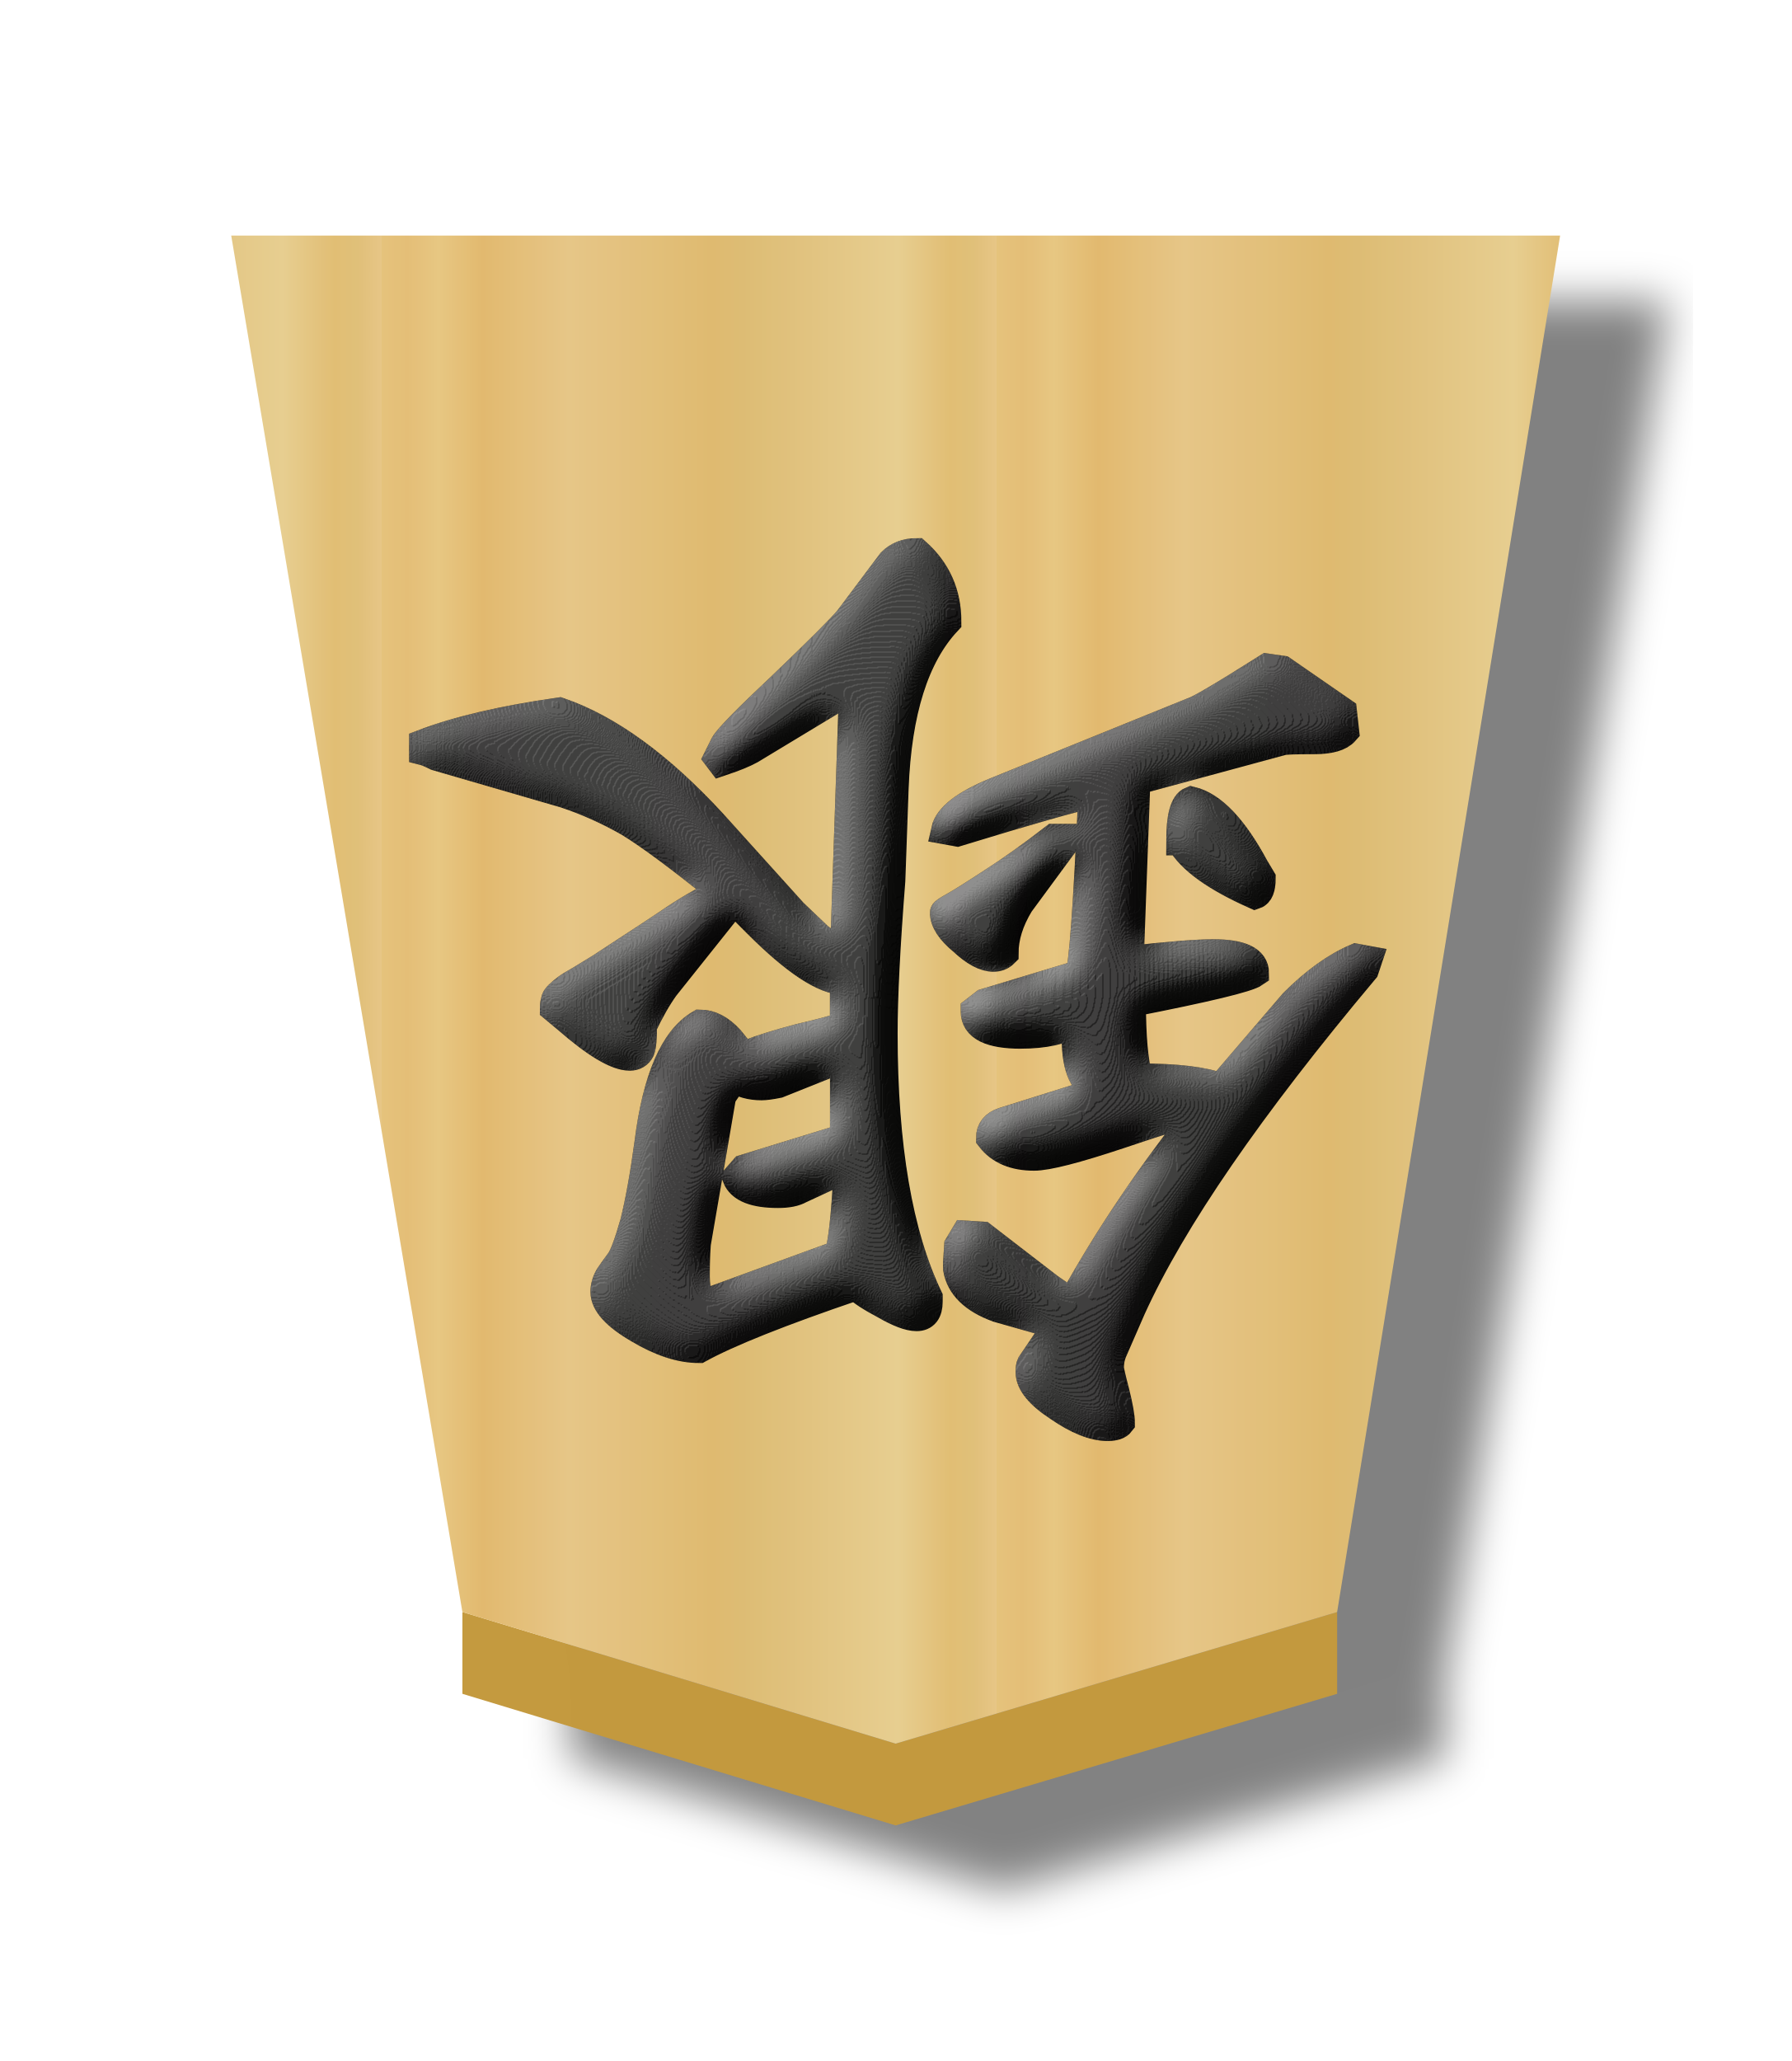
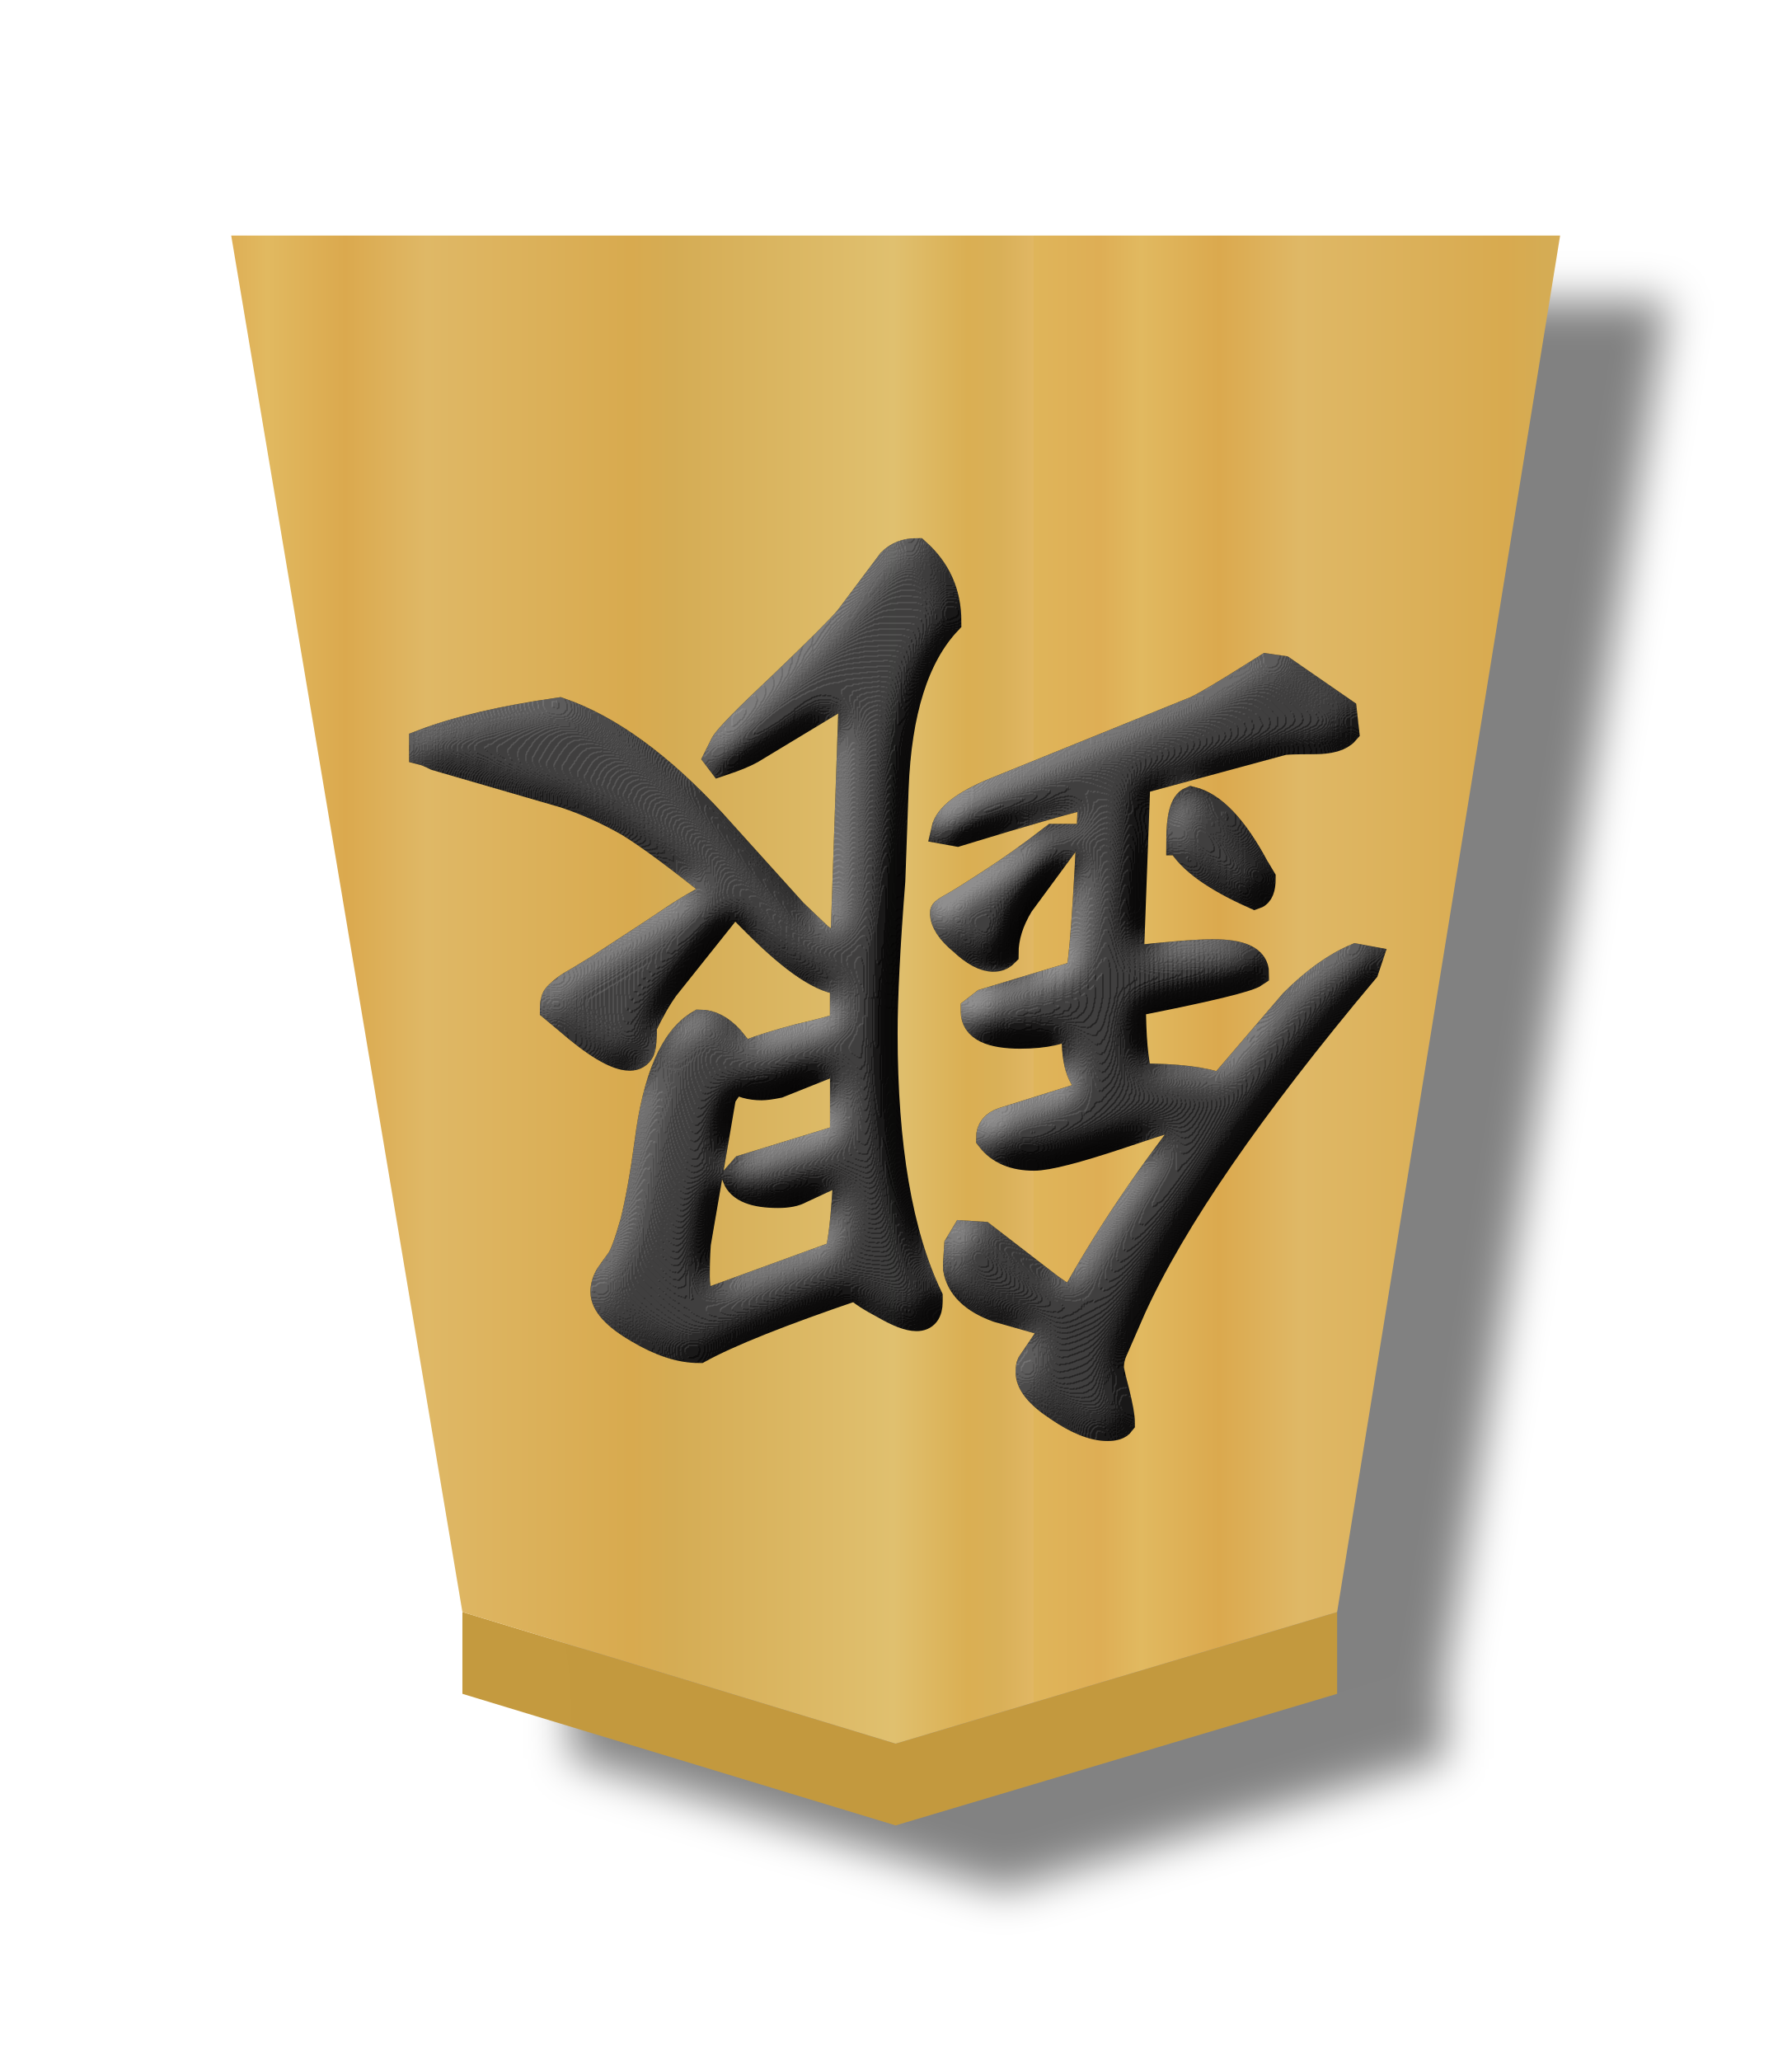
- <svg xmlns="http://www.w3.org/2000/svg" height="60" width="52.157">
-   <filter id="a" color-interpolation-filters="sRGB">
-     <feFlood flood-opacity=".498" result="flood" />
-     <feComposite in="flood" in2="SourceGraphic" operator="in" result="composite1" />
-     <feGaussianBlur in="composite1" result="blur" stdDeviation="1" />
-     <feOffset dx="5" dy="3" result="offset" />
-     <feComposite in="SourceGraphic" in2="offset" operator="over" result="composite2" />
+ <svg xmlns="http://www.w3.org/2000/svg" xmlns:xlink="http://www.w3.org/1999/xlink" height="60" width="52.157" version="1.1" id="svg22">
+   <defs id="defs22">
+     <filter id="c-1" color-interpolation-filters="sRGB" x="-0.473" y="-0.506" width="1.941" height="2.012">
+       <feGaussianBlur result="result8" stdDeviation="5" id="feGaussianBlur12-3" />
+       <feComposite in="SourceGraphic" in2="result8" operator="in" result="result6" id="feComposite12-7" />
+       <feComposite in2="result6" operator="in" result="result11" id="feComposite13-3" />
+       <feFlood flood-color="#fff" result="result10" id="feFlood13-0" />
+       <feBlend in="result10" in2="result11" mode="multiply" result="result12" id="feBlend13-5" />
+       <feComposite in="result12" in2="SourceGraphic" operator="in" result="fbSourceGraphic" id="feComposite14-5" />
+       <feFlood flood-color="#4b659a" result="result6" id="feFlood14-3" />
+       <feComposite in="fbSourceGraphic" in2="result6" k1="0.5" k2="0.3" k3="0.3" k4="0" operator="arithmetic" result="result2" id="feComposite15-5" />
+       <feColorMatrix in="result2" result="fbSourceGraphicAlpha" type="matrix" values="1 0 0 -1 0 1 0 1 -1 0 1 0 0 -1 0 -0.8 -1 0 3.9 -2.7" id="feColorMatrix15-5" />
+       <feGaussianBlur in="fbSourceGraphicAlpha" result="result0" stdDeviation=".5" id="feGaussianBlur15-9" />
+       <feDiffuseLighting diffuseConstant="0.7" in="result0" result="result13" surfaceScale="50" id="feDiffuseLighting15-0">
+         <feDistantLight azimuth="225" elevation="20" id="feDistantLight15-1" />
+       </feDiffuseLighting>
+       <feSpecularLighting in="result0" result="result1" specularConstant="0.7" specularExponent="20" surfaceScale="10" id="feSpecularLighting16-4">
+         <feDistantLight azimuth="225" elevation="45" id="feDistantLight16-0" />
+       </feSpecularLighting>
+       <feBlend in="result13" in2="SourceGraphic" mode="screen" result="result5" id="feBlend16-0" />
+       <feComposite in="result1" in2="result5" k1="0" k2="1" k3="1" k4="0" operator="arithmetic" result="result9" id="feComposite16-7" />
+       <feComposite in2="SourceGraphic" operator="in" result="fbSourceGraphic" id="feComposite17-6" />
+       <feColorMatrix in="fbSourceGraphic" result="fbSourceGraphicAlpha" values="0 0 0 -1 0 0 0 0 -1 0 0 0 0 -1 0 0 0 0 1 0" id="feColorMatrix17-5" />
+       <feComposite in="fbSourceGraphic" in2="fbSourceGraphic" k1="0" k2="1" k3="0" k4="0" operator="arithmetic" result="composite1" id="feComposite18-8" />
+       <feColorMatrix in="composite1" result="colormatrix1" type="saturate" values="1" id="feColorMatrix18-3" />
+       <feFlood flood-opacity=".667" result="flood1" id="feFlood18-8" />
+       <feBlend in="flood1" in2="colormatrix1" mode="multiply" result="blend1" id="feBlend18-4" />
+       <feBlend in2="blend1" mode="screen" result="blend2" id="feBlend19-0" />
+       <feColorMatrix in="blend2" result="colormatrix2" type="saturate" values="1" id="feColorMatrix19-8" />
+       <feComposite in="colormatrix2" in2="fbSourceGraphic" operator="in" result="composite2" id="feComposite19-8" />
+     </filter>
+     <filter id="a-9" color-interpolation-filters="sRGB" x="-0.039" y="-0.032" width="1.16" height="1.104">
+       <feFlood flood-opacity=".498" result="flood" id="feFlood1-6" />
+       <feComposite in="flood" in2="SourceGraphic" operator="in" result="composite1" id="feComposite1-9" />
+       <feGaussianBlur in="composite1" result="blur" stdDeviation="1" id="feGaussianBlur1-4" />
+       <feOffset dx="5" dy="3" result="offset" id="feOffset1-5" />
+       <feComposite in="SourceGraphic" in2="offset" operator="over" result="composite2" id="feComposite2-4" />
+     </filter>
+     <linearGradient id="b-5" gradientTransform="matrix(1.537971,0,0,1.450059,382.0276,-2.50967)" gradientUnits="userSpaceOnUse" spreadMethod="repeat" x1="-30.849" x2="-14.721" y1="30.267" y2="30.267">
+       <stop offset="0" stop-color="#dfb459" id="stop2-7" />
+       <stop offset=".076" stop-color="#dead54" id="stop3-3" />
+       <stop offset=".123" stop-color="#e1b85f" id="stop4-6" />
+       <stop offset=".212" stop-color="#dba84d" id="stop5-1" />
+       <stop offset=".305" stop-color="#dfb765" id="stop6-9" />
+       <stop offset=".539" stop-color="#d8a94e" id="stop7-4" />
+       <stop offset=".586" stop-color="#d5ab53" id="stop8-2" />
+       <stop offset=".84" stop-color="#e0bf6e" id="stop9-9" />
+       <stop offset=".924" stop-color="#daae52" id="stop10-0" />
+       <stop offset=".962" stop-color="#d9af57" id="stop11-0" />
+       <stop offset="1" stop-color="#e1b663" id="stop12-7" />
+     </linearGradient>
+     <linearGradient xlink:href="#b-5" id="linearGradient23" x1="334.583" y1="224.648" x2="360.838" y2="224.648" gradientUnits="userSpaceOnUse" spreadMethod="repeat" />
+   </defs>
+   <filter id="a" color-interpolation-filters="sRGB" x="-0.039" y="-0.033" width="1.16" height="1.106">
+     <feFlood flood-opacity=".498" result="flood" id="feFlood1" />
+     <feComposite in="flood" in2="SourceGraphic" operator="in" result="composite1" id="feComposite1" />
+     <feGaussianBlur in="composite1" result="blur" stdDeviation="1" id="feGaussianBlur1" />
+     <feOffset dx="5" dy="3" result="offset" id="feOffset1" />
+     <feComposite in="SourceGraphic" in2="offset" operator="over" result="composite2" id="feComposite2" />
  </filter>
-   <linearGradient id="b" gradientTransform="matrix(-1.507424 0 0 -1.427484 309.2548 215.2247)" gradientUnits="userSpaceOnUse" spreadMethod="repeat" x1="148.368" x2="129.504" y1="49.819" y2="49.819">
-     <stop offset="0" stop-color="#e5c37b" />
-     <stop offset=".042" stop-color="#e4bd76" />
-     <stop offset=".093" stop-color="#e7c781" />
-     <stop offset=".165" stop-color="#e2b86e" />
-     <stop offset=".305" stop-color="#e6c686" />
-     <stop offset=".539" stop-color="#dfb96f" />
-     <stop offset=".586" stop-color="#ddbb73" />
-     <stop offset=".84" stop-color="#e7ce8f" />
-     <stop offset=".924" stop-color="#e1bd73" />
-     <stop offset=".962" stop-color="#e0bf78" />
-     <stop offset="1" stop-color="#e7c685" />
+   <linearGradient id="b" gradientTransform="matrix(-1.507424,0,0,-1.427484,309.2548,215.2247)" gradientUnits="userSpaceOnUse" spreadMethod="repeat" x1="148.368" x2="129.504" y1="49.819" y2="49.819" xlink:href="#b-5">
+     <stop offset="0" stop-color="#e5c37b" id="stop2" />
+     <stop offset=".042" stop-color="#e4bd76" id="stop3" />
+     <stop offset=".093" stop-color="#e7c781" id="stop4" />
+     <stop offset=".165" stop-color="#e2b86e" id="stop5" />
+     <stop offset=".305" stop-color="#e6c686" id="stop6" />
+     <stop offset=".539" stop-color="#dfb96f" id="stop7" />
+     <stop offset=".586" stop-color="#ddbb73" id="stop8" />
+     <stop offset=".84" stop-color="#e7ce8f" id="stop9" />
+     <stop offset=".924" stop-color="#e1bd73" id="stop10" />
+     <stop offset=".962" stop-color="#e0bf78" id="stop11" />
+     <stop offset="1" stop-color="#e7c685" id="stop12" />
  </linearGradient>
-   <filter id="c" color-interpolation-filters="sRGB">
-     <feGaussianBlur result="result8" stdDeviation="5" />
-     <feComposite in="SourceGraphic" in2="result8" operator="in" result="result6" />
-     <feComposite in2="result6" operator="in" result="result11" />
-     <feFlood flood-color="#fff" result="result10" />
-     <feBlend in="result10" in2="result11" mode="multiply" result="result12" />
-     <feComposite in="result12" in2="SourceGraphic" operator="in" result="fbSourceGraphic" />
-     <feFlood flood-color="#4b659a" result="result6" />
-     <feComposite in="fbSourceGraphic" in2="result6" k1="0.5" k2="0.3" k3="0.3" k4="0" operator="arithmetic" result="result2" />
-     <feColorMatrix in="result2" result="fbSourceGraphicAlpha" type="matrix" values="1 0 0 -1 0 1 0 1 -1 0 1 0 0 -1 0 -0.8 -1 0 3.9 -2.7" />
-     <feGaussianBlur in="fbSourceGraphicAlpha" result="result0" stdDeviation=".5" />
-     <feDiffuseLighting diffuseConstant="0.7" in="result0" result="result13" surfaceScale="50">
-       <feDistantLight azimuth="225" elevation="20" />
+   <filter id="c" color-interpolation-filters="sRGB" x="-0.473" y="-0.506" width="1.941" height="2.012">
+     <feGaussianBlur result="result8" stdDeviation="5" id="feGaussianBlur12" />
+     <feComposite in="SourceGraphic" in2="result8" operator="in" result="result6" id="feComposite12" />
+     <feComposite in2="result6" operator="in" result="result11" id="feComposite13" />
+     <feFlood flood-color="#fff" result="result10" id="feFlood13" />
+     <feBlend in="result10" in2="result11" mode="multiply" result="result12" id="feBlend13" />
+     <feComposite in="result12" in2="SourceGraphic" operator="in" result="fbSourceGraphic" id="feComposite14" />
+     <feFlood flood-color="#4b659a" result="result6" id="feFlood14" />
+     <feComposite in="fbSourceGraphic" in2="result6" k1="0.5" k2="0.3" k3="0.3" k4="0" operator="arithmetic" result="result2" id="feComposite15" />
+     <feColorMatrix in="result2" result="fbSourceGraphicAlpha" type="matrix" values="1 0 0 -1 0 1 0 1 -1 0 1 0 0 -1 0 -0.8 -1 0 3.9 -2.7" id="feColorMatrix15" />
+     <feGaussianBlur in="fbSourceGraphicAlpha" result="result0" stdDeviation=".5" id="feGaussianBlur15" />
+     <feDiffuseLighting diffuseConstant="0.7" in="result0" result="result13" surfaceScale="50" id="feDiffuseLighting15">
+       <feDistantLight azimuth="225" elevation="20" id="feDistantLight15" />
    </feDiffuseLighting>
-     <feSpecularLighting in="result0" result="result1" specularConstant="0.7" specularExponent="20" surfaceScale="10">
-       <feDistantLight azimuth="225" elevation="45" />
+     <feSpecularLighting in="result0" result="result1" specularConstant="0.7" specularExponent="20" surfaceScale="10" id="feSpecularLighting16">
+       <feDistantLight azimuth="225" elevation="45" id="feDistantLight16" />
    </feSpecularLighting>
-     <feBlend in="result13" in2="SourceGraphic" mode="screen" result="result5" />
-     <feComposite in="result1" in2="result5" k1="0" k2="1" k3="1" k4="0" operator="arithmetic" result="result9" />
-     <feComposite in2="SourceGraphic" operator="in" result="fbSourceGraphic" />
-     <feColorMatrix in="fbSourceGraphic" result="fbSourceGraphicAlpha" values="0 0 0 -1 0 0 0 0 -1 0 0 0 0 -1 0 0 0 0 1 0" />
-     <feComposite in="fbSourceGraphic" in2="fbSourceGraphic" k1="0" k2="1" k3="0" k4="0" operator="arithmetic" result="composite1" />
-     <feColorMatrix in="composite1" result="colormatrix1" type="saturate" values="1" />
-     <feFlood flood-opacity=".667" result="flood1" />
-     <feBlend in="flood1" in2="colormatrix1" mode="multiply" result="blend1" />
-     <feBlend in2="blend1" mode="screen" result="blend2" />
-     <feColorMatrix in="blend2" result="colormatrix2" type="saturate" values="1" />
-     <feComposite in="colormatrix2" in2="fbSourceGraphic" operator="in" result="composite2" />
+     <feBlend in="result13" in2="SourceGraphic" mode="screen" result="result5" id="feBlend16" />
+     <feComposite in="result1" in2="result5" k1="0" k2="1" k3="1" k4="0" operator="arithmetic" result="result9" id="feComposite16" />
+     <feComposite in2="SourceGraphic" operator="in" result="fbSourceGraphic" id="feComposite17" />
+     <feColorMatrix in="fbSourceGraphic" result="fbSourceGraphicAlpha" values="0 0 0 -1 0 0 0 0 -1 0 0 0 0 -1 0 0 0 0 1 0" id="feColorMatrix17" />
+     <feComposite in="fbSourceGraphic" in2="fbSourceGraphic" k1="0" k2="1" k3="0" k4="0" operator="arithmetic" result="composite1" id="feComposite18" />
+     <feColorMatrix in="composite1" result="colormatrix1" type="saturate" values="1" id="feColorMatrix18" />
+     <feFlood flood-opacity=".667" result="flood1" id="feFlood18" />
+     <feBlend in="flood1" in2="colormatrix1" mode="multiply" result="blend1" id="feBlend18" />
+     <feBlend in2="blend1" mode="screen" result="blend2" id="feBlend19" />
+     <feColorMatrix in="blend2" result="colormatrix2" type="saturate" values="1" id="feColorMatrix19" />
+     <feComposite in="colormatrix2" in2="fbSourceGraphic" operator="in" result="composite2" id="feComposite19" />
  </filter>
-   <g filter="url(#a)" opacity=".99" transform="matrix(.63 0 0 .63 -204.0553 -112.7186)">
-     <path d="m363.944 259.87 1.242 1.659 18.681-5.934-.863-1.631z" fill="none" opacity="1" transform="matrix(1.100128 0 0 1.050727 -34.79965 -13.59342)" />
-     <path d="m345.268 257.189v-3.78l20.023 6.081 20.403-6.081v3.78l-20.403 6.081z" fill="#c3983c" fill-opacity=".992" opacity="1" />
-     <path d="m365.291 259.491 20.403-6.081 10.306-63.606-61.417-0 10.685 63.606z" fill="url(#b)" opacity="1" stroke-width="1.486" />
+   <g filter="url(#a)" opacity=".99" transform="matrix(.63 0 0 .63 -204.0553 -112.7186)" id="g21">
+     <path d="m363.944 259.87 1.242 1.659 18.681-5.934-.863-1.631z" fill="none" opacity="1" transform="matrix(1.100128 0 0 1.050727 -34.79965 -13.59342)" id="path19" />
+     <path d="m345.268 257.189v-3.78l20.023 6.081 20.403-6.081v3.78l-20.403 6.081z" fill="#c3983c" fill-opacity=".992" opacity="1" id="path20" />
+     <path d="m365.291 259.491 20.403-6.081 10.306-63.606-61.417-0 10.685 63.606z" fill="url(#b)" opacity="1" stroke-width="1.486" id="path21" style="fill:url(#linearGradient23);fill-opacity:1" />
  </g>
-   <g filter="url(#c)" opacity=".99" stroke="#000" stroke-width=".867" transform="matrix(-.945 0 0 -.945 50.68512 59.57721)">
-     <path d="m33.825 31.442q0-.576.068-.745.102-.203.339-.203.609 0 1.93 1.151l.406.339q0 .135-.034.237 0 .068-.102.169-.102.102-.237.203-.135.102-.44.271-.271.169-.609.372-.305.203-.88.576-.576.372-1.185.779-.88.609-1.693.982 1.93 1.557 2.878 2.133.948.542 1.964.88l3.961 1.151q.271.135.406.169v.237q-1.591.609-4.198.982-2.268-.779-4.706-3.419l-2.505-2.776-.779-.745q-.135-.102-.779-.576l-.271 7.956-.068.068.135.169 3.081-1.862q.305-.169.914-.372l.102.135-.203.406q-.169.305-1.828 1.862-1.625 1.557-1.997 1.997l-1.32 1.76q-.305.305-.779.305-.948-.846-.948-2.133 1.49-1.591 1.625-5.146l.102-2.844q.237-3.013.237-4.706 0-5.214-1.388-8.125v-.135q0-.474.372-.474.339 0 .982.372.643.339.88.576 3.487-1.185 4.841-1.93.846 0 1.862.609 1.049.609 1.049 1.151 0 .237-.135.474-.135.203-.339.474-.169.237-.44 1.185-.237.948-.44 2.438-.372 2.979-1.591 3.69-.474 0-.914-.474-.406-.508-.44-.508l-.169.068q-.508.203-1.523.474-1.016.237-1.388.372v1.388q.914 0 2.674 1.76l.711.711 2.133-2.674q.339-.474.677-1.185zm-2.031-8.497-3.995 1.456q-.169.508-.271 2.438v.237l1.456-.677q.237-.135.677-.135 1.083 0 1.286.508l-.237.271-3.081.948v2.471l2.031-.812q.339-.068.508-.068.508 0 .846.237l.372-.542.779-4.536q.034-.406.034-1.016 0-.779-.406-.779zm-7.245 11.984q0 .034-.305.203-.305.169-1.185.745-.846.542-1.896 1.354h-.271v-.237l1.32-1.794q.474-.779.474-1.523.135-.135.339-.135.406 0 .948.508.576.474.576.88zm-2.37-3.758q1.422 0 1.422.711v.034l-.305.237-2.911.88q-.169.271-.406 5.552.846-.169 4.164-1.185l.372.068q-.135.609-1.523 1.185l-6.094 2.471q-.271.068-2.302 1.354l-.474-.068-1.862-1.286-.068-.609q.237-.271.948-.271.88 0 .982-.034l4.503-1.219.203-5.518q-1.828.203-2.573.203-1.286 0-1.286-.609.339-.237 3.792-.914 0-1.557-.203-2.302-1.76 0-2.539-.305l-2.234 2.607q-.982.982-1.93 1.388l-.372-.068.102-.305q5.315-6.331 7.177-10.427l.576-1.32q.102-.237.102-.508 0-.102-.169-.745-.169-.677-.169-.948.102-.135.406-.135.643 0 1.523.609.88.576.88 1.083 0 .169-.034.237l-.779 1.151v.068l1.794.508q1.117.406 1.253 1.219v.203l-.034.508-.203.339-.542-.034-2.065-1.591q-.474-.339-.711-.44-1.625 2.945-3.995 5.924.542-.102 2.539-.779 2.031-.677 2.641-.677.914 0 1.354.576 0 .372-.406.508l-2.911.914-.068.034q.745.237.745 1.591v.102.406q.609-.372 1.693-.372zm-4.909 5.958q0 1.117-.339 1.253-.982-.237-1.964-2.065l-.203-.339q0-.44.203-.508 1.828.812 2.302 1.659z" stroke="#000" stroke-width=".867" />
+   <g filter="url(#c)" opacity=".99" stroke="#000" stroke-width=".867" transform="matrix(-.945 0 0 -.945 50.68512 59.57721)" id="g22">
+     <path d="m33.825 31.442q0-.576.068-.745.102-.203.339-.203.609 0 1.93 1.151l.406.339q0 .135-.034.237 0 .068-.102.169-.102.102-.237.203-.135.102-.44.271-.271.169-.609.372-.305.203-.88.576-.576.372-1.185.779-.88.609-1.693.982 1.93 1.557 2.878 2.133.948.542 1.964.88l3.961 1.151q.271.135.406.169v.237q-1.591.609-4.198.982-2.268-.779-4.706-3.419l-2.505-2.776-.779-.745q-.135-.102-.779-.576l-.271 7.956-.068.068.135.169 3.081-1.862q.305-.169.914-.372l.102.135-.203.406q-.169.305-1.828 1.862-1.625 1.557-1.997 1.997l-1.32 1.76q-.305.305-.779.305-.948-.846-.948-2.133 1.49-1.591 1.625-5.146l.102-2.844q.237-3.013.237-4.706 0-5.214-1.388-8.125v-.135q0-.474.372-.474.339 0 .982.372.643.339.88.576 3.487-1.185 4.841-1.93.846 0 1.862.609 1.049.609 1.049 1.151 0 .237-.135.474-.135.203-.339.474-.169.237-.44 1.185-.237.948-.44 2.438-.372 2.979-1.591 3.69-.474 0-.914-.474-.406-.508-.44-.508l-.169.068q-.508.203-1.523.474-1.016.237-1.388.372v1.388q.914 0 2.674 1.76l.711.711 2.133-2.674q.339-.474.677-1.185zm-2.031-8.497-3.995 1.456q-.169.508-.271 2.438v.237l1.456-.677q.237-.135.677-.135 1.083 0 1.286.508l-.237.271-3.081.948v2.471l2.031-.812q.339-.068.508-.068.508 0 .846.237l.372-.542.779-4.536q.034-.406.034-1.016 0-.779-.406-.779zm-7.245 11.984q0 .034-.305.203-.305.169-1.185.745-.846.542-1.896 1.354h-.271v-.237l1.32-1.794q.474-.779.474-1.523.135-.135.339-.135.406 0 .948.508.576.474.576.88zm-2.37-3.758q1.422 0 1.422.711v.034l-.305.237-2.911.88q-.169.271-.406 5.552.846-.169 4.164-1.185l.372.068q-.135.609-1.523 1.185l-6.094 2.471q-.271.068-2.302 1.354l-.474-.068-1.862-1.286-.068-.609q.237-.271.948-.271.88 0 .982-.034l4.503-1.219.203-5.518q-1.828.203-2.573.203-1.286 0-1.286-.609.339-.237 3.792-.914 0-1.557-.203-2.302-1.76 0-2.539-.305l-2.234 2.607q-.982.982-1.93 1.388l-.372-.068.102-.305q5.315-6.331 7.177-10.427l.576-1.32q.102-.237.102-.508 0-.102-.169-.745-.169-.677-.169-.948.102-.135.406-.135.643 0 1.523.609.88.576.88 1.083 0 .169-.034.237l-.779 1.151v.068l1.794.508q1.117.406 1.253 1.219v.203l-.034.508-.203.339-.542-.034-2.065-1.591q-.474-.339-.711-.44-1.625 2.945-3.995 5.924.542-.102 2.539-.779 2.031-.677 2.641-.677.914 0 1.354.576 0 .372-.406.508l-2.911.914-.068.034q.745.237.745 1.591v.102.406q.609-.372 1.693-.372zm-4.909 5.958q0 1.117-.339 1.253-.982-.237-1.964-2.065l-.203-.339q0-.44.203-.508 1.828.812 2.302 1.659z" stroke="#000" stroke-width=".867" id="path22" />
  </g>
</svg>
